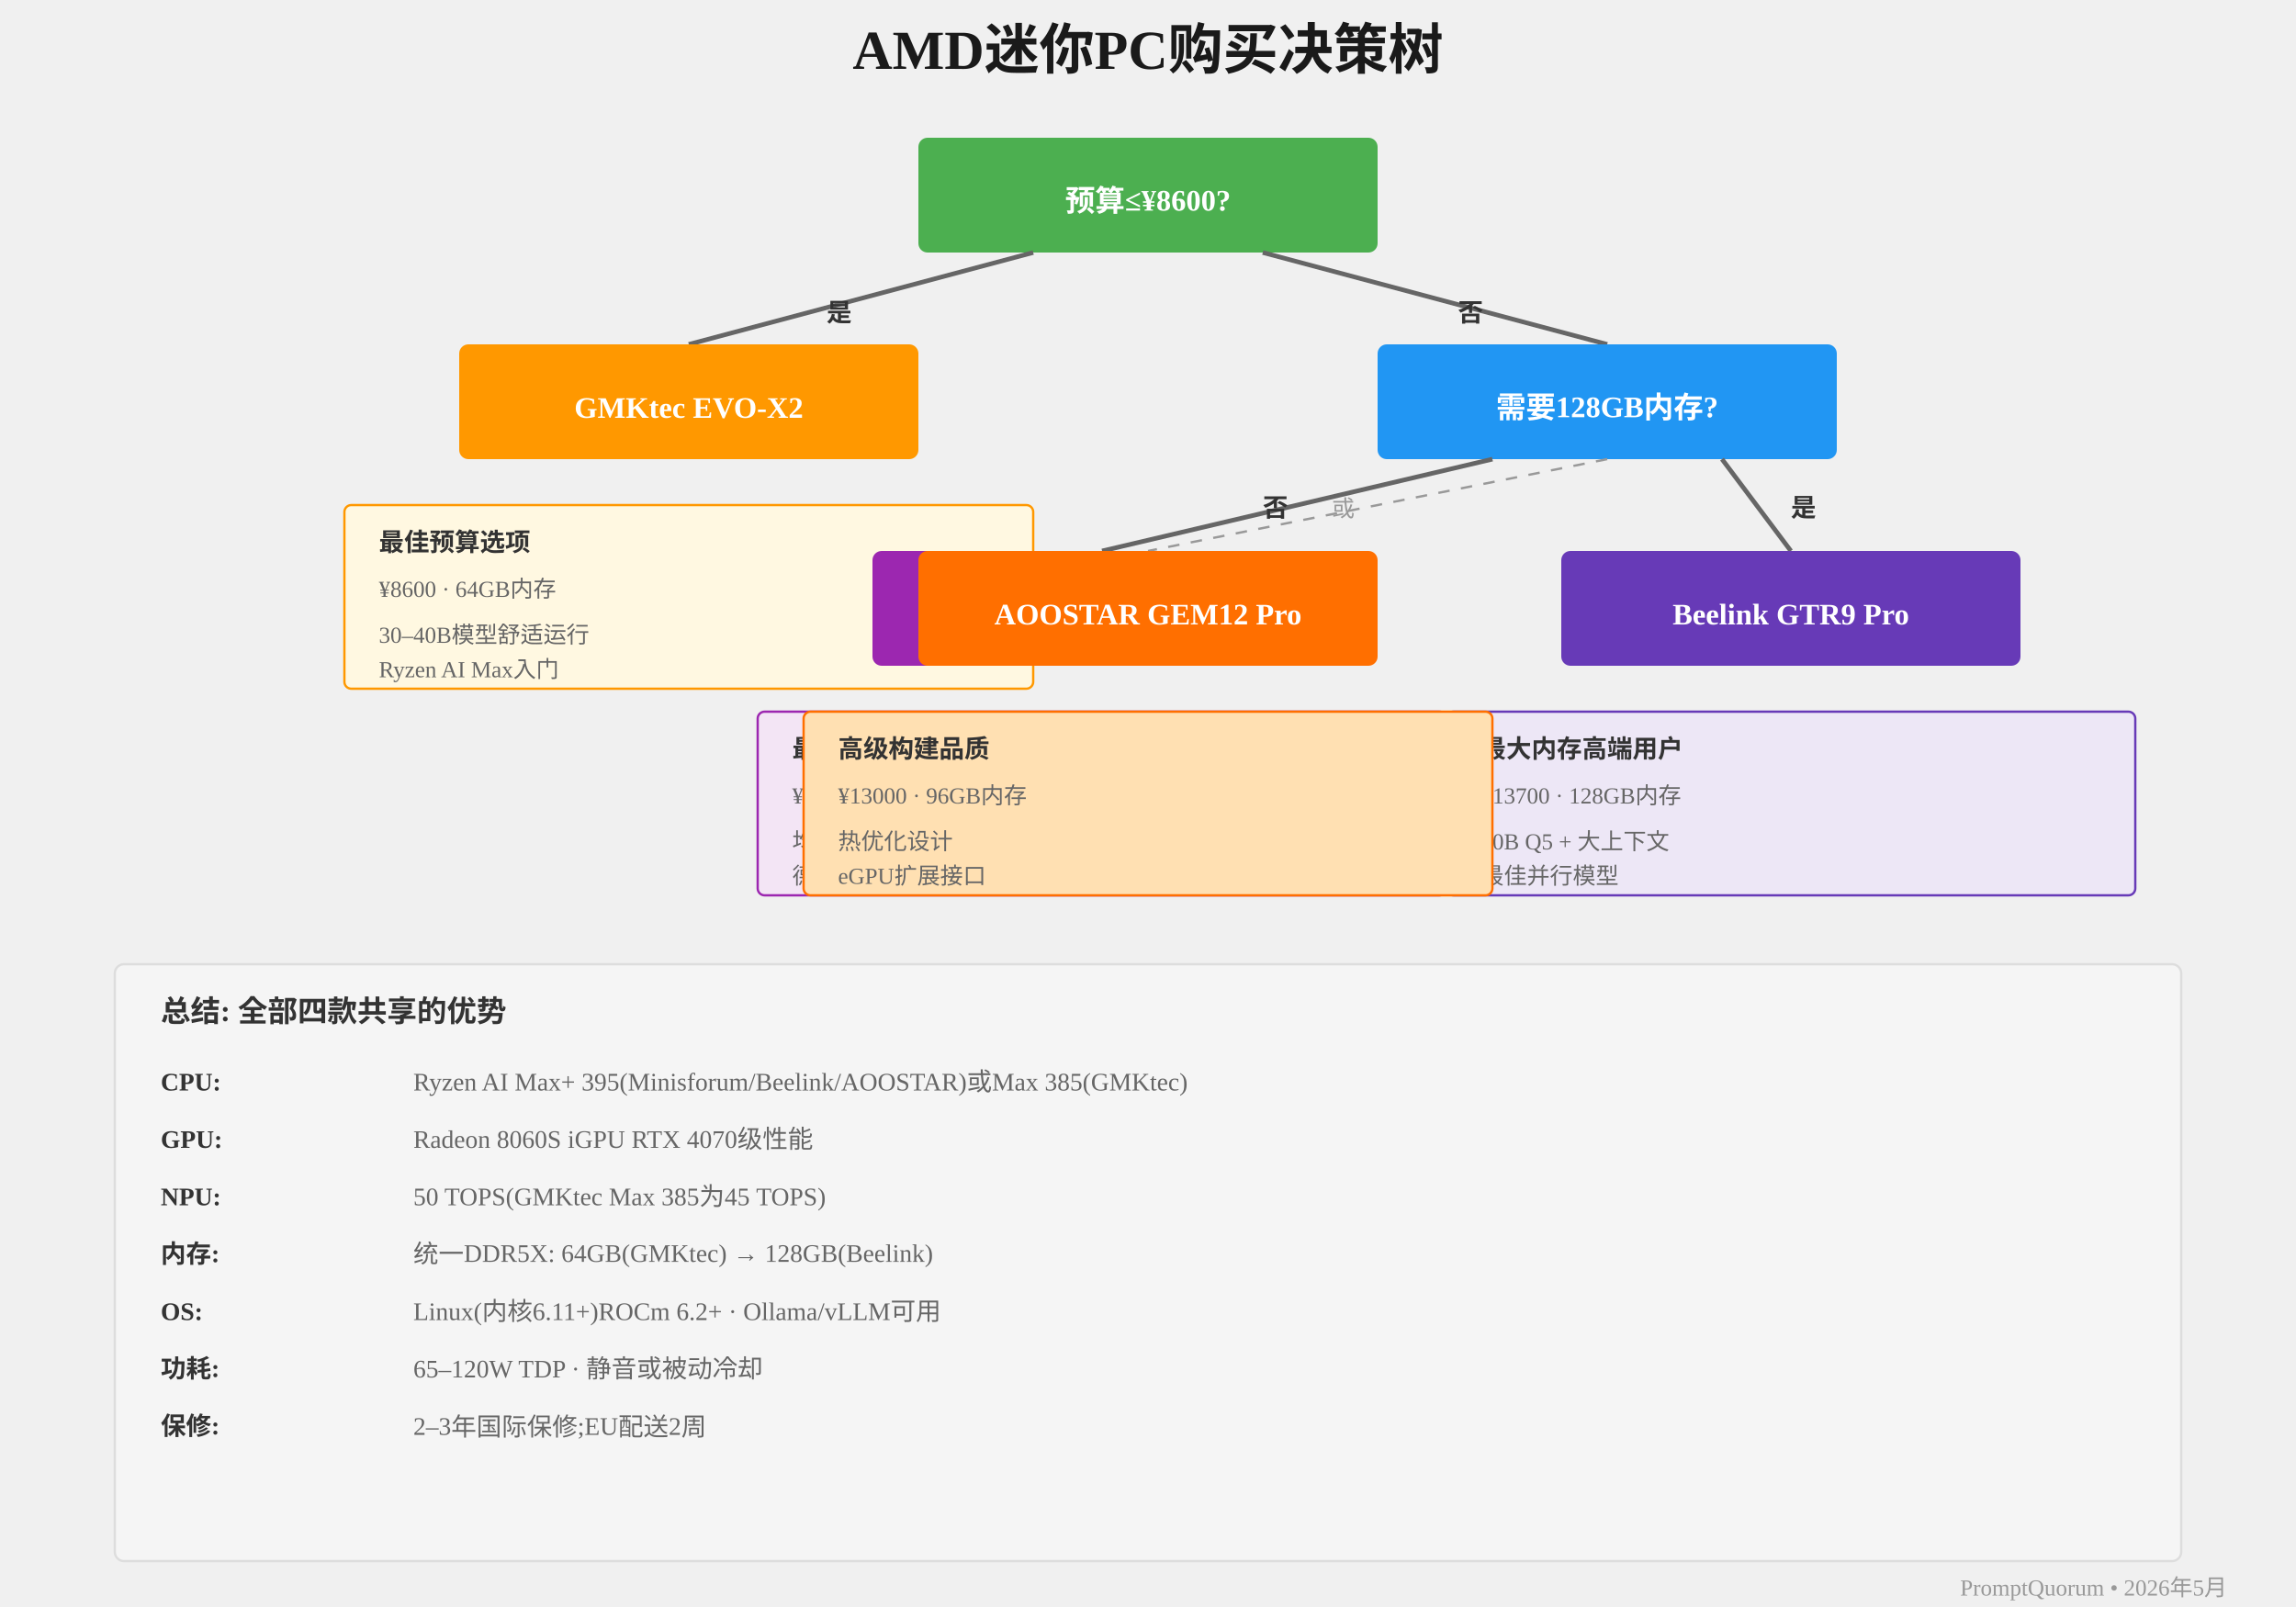
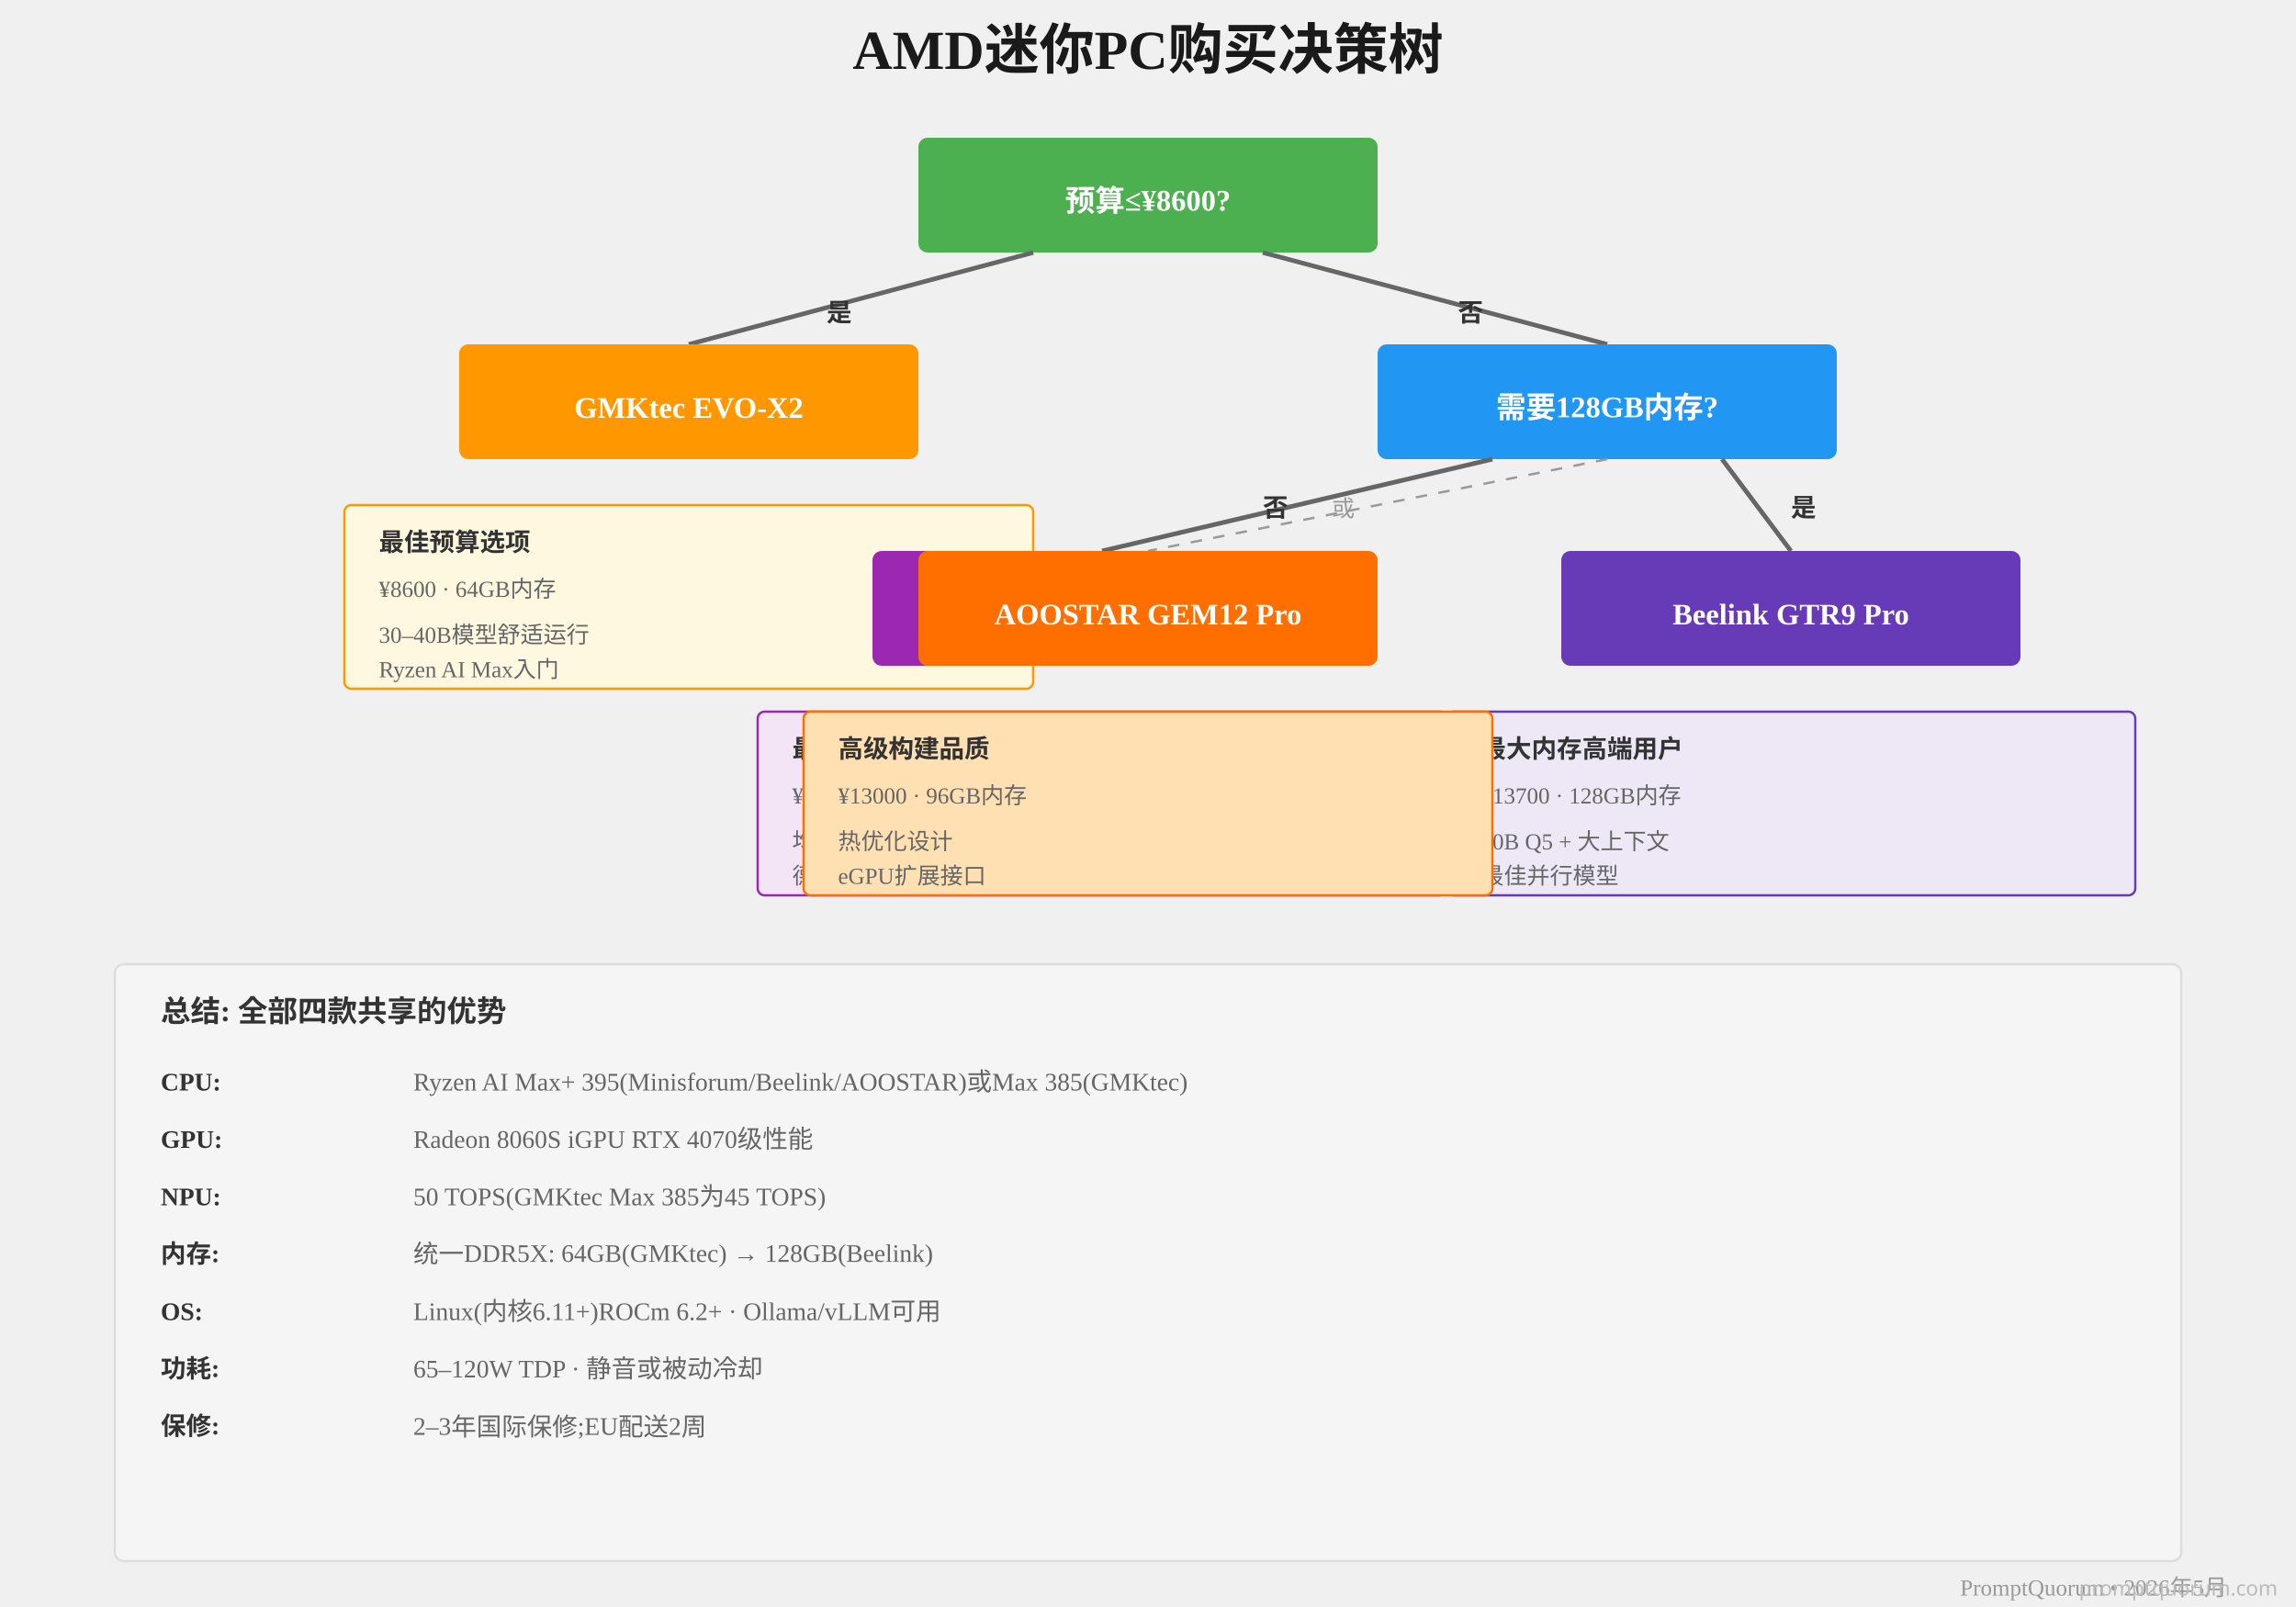
<svg xmlns="http://www.w3.org/2000/svg" viewBox="0 0 1000 700">
  <text x="500" y="30" font-size="24" font-weight="bold" text-anchor="middle" fill="#1a1a1a">AMD迷你PC购买决策树</text>
  <rect x="400" y="60" width="200" height="50" fill="#4CAF50" rx="4" />
  <text x="500" y="92" font-size="13" font-weight="bold" text-anchor="middle" fill="#fff">预算≤¥8600?</text>
  <line x1="450" y1="110" x2="300" y2="150" stroke="#666" stroke-width="2" />
  <text x="360" y="140" font-size="11" font-weight="bold" fill="#333">是</text>
  <rect x="200" y="150" width="200" height="50" fill="#FF9800" rx="4" />
  <text x="300" y="182" font-size="13" font-weight="bold" text-anchor="middle" fill="#fff">GMKtec EVO-X2</text>
  <rect x="150" y="220" width="300" height="80" fill="#fff8e1" stroke="#FF9800" stroke-width="1" rx="3" />
  <text x="165" y="240" font-size="11" font-weight="bold" fill="#333">最佳预算选项</text>
  <text x="165" y="260" font-size="10" fill="#666">¥8600 · 64GB内存</text>
  <text x="165" y="280" font-size="10" fill="#666">30–40B模型舒适运行</text>
  <text x="165" y="295" font-size="10" fill="#666">Ryzen AI Max入门</text>
  <line x1="550" y1="110" x2="700" y2="150" stroke="#666" stroke-width="2" />
  <text x="635" y="140" font-size="11" font-weight="bold" fill="#333">否</text>
  <rect x="600" y="150" width="200" height="50" fill="#2196F3" rx="4" />
  <text x="700" y="182" font-size="13" font-weight="bold" text-anchor="middle" fill="#fff">需要128GB内存?</text>
  <line x1="650" y1="200" x2="480" y2="240" stroke="#666" stroke-width="2" />
  <text x="550" y="225" font-size="11" font-weight="bold" fill="#333">否</text>
  <rect x="380" y="240" width="200" height="50" fill="#9C27B0" rx="4" />
  <text x="480" y="272" font-size="13" font-weight="bold" text-anchor="middle" fill="#fff">Minisforum MS-A2</text>
  <rect x="330" y="310" width="300" height="80" fill="#f3e5f5" stroke="#9C27B0" stroke-width="1" rx="3" />
  <text x="345" y="330" font-size="11" font-weight="bold" fill="#333">最佳综合平衡</text>
  <text x="345" y="350" font-size="10" fill="#666">¥10500 · 96GB内存</text>
  <text x="345" y="370" font-size="10" fill="#666">均衡型性能</text>
  <text x="345" y="385" font-size="10" fill="#666">德国仓库发货</text>
  <line x1="750" y1="200" x2="780" y2="240" stroke="#666" stroke-width="2" />
  <text x="780" y="225" font-size="11" font-weight="bold" fill="#333">是</text>
  <rect x="680" y="240" width="200" height="50" fill="#673AB7" rx="4" />
  <text x="780" y="272" font-size="13" font-weight="bold" text-anchor="middle" fill="#fff">Beelink GTR9 Pro</text>
  <rect x="630" y="310" width="300" height="80" fill="#ede7f6" stroke="#673AB7" stroke-width="1" rx="3" />
  <text x="645" y="330" font-size="11" font-weight="bold" fill="#333">最大内存高端用户</text>
  <text x="645" y="350" font-size="10" fill="#666">¥13700 · 128GB内存</text>
  <text x="645" y="370" font-size="10" fill="#666">70B Q5 + 大上下文</text>
  <text x="645" y="385" font-size="10" fill="#666">最佳并行模型</text>
  <line x1="700" y1="200" x2="500" y2="240" stroke="#999" stroke-width="1" stroke-dasharray="5,5" />
  <text x="580" y="225" font-size="10" fill="#999">或</text>
  <rect x="400" y="240" width="200" height="50" fill="#FF6F00" rx="4" />
  <text x="500" y="272" font-size="13" font-weight="bold" text-anchor="middle" fill="#fff">AOOSTAR GEM12 Pro</text>
  <rect x="350" y="310" width="300" height="80" fill="#ffe0b2" stroke="#FF6F00" stroke-width="1" rx="3" />
  <text x="365" y="330" font-size="11" font-weight="bold" fill="#333">高级构建品质</text>
  <text x="365" y="350" font-size="10" fill="#666">¥13000 · 96GB内存</text>
  <text x="365" y="370" font-size="10" fill="#666">热优化设计</text>
  <text x="365" y="385" font-size="10" fill="#666">eGPU扩展接口</text>
  <rect x="50" y="420" width="900" height="260" fill="#f5f5f5" stroke="#ddd" stroke-width="1" rx="4" />
  <text x="70" y="445" font-size="13" font-weight="bold" fill="#333">总结: 全部四款共享的优势</text>
  <text x="70" y="475" font-size="11" font-weight="bold" fill="#333">CPU:</text>
  <text x="180" y="475" font-size="11" fill="#666">Ryzen AI Max+ 395(Minisforum/Beelink/AOOSTAR)或Max 385(GMKtec)</text>
  <text x="70" y="500" font-size="11" font-weight="bold" fill="#333">GPU:</text>
  <text x="180" y="500" font-size="11" fill="#666">Radeon 8060S iGPU RTX 4070级性能</text>
  <text x="70" y="525" font-size="11" font-weight="bold" fill="#333">NPU:</text>
  <text x="180" y="525" font-size="11" fill="#666">50 TOPS(GMKtec Max 385为45 TOPS)</text>
  <text x="70" y="550" font-size="11" font-weight="bold" fill="#333">内存:</text>
  <text x="180" y="550" font-size="11" fill="#666">统一DDR5X: 64GB(GMKtec) → 128GB(Beelink)</text>
  <text x="70" y="575" font-size="11" font-weight="bold" fill="#333">OS:</text>
  <text x="180" y="575" font-size="11" fill="#666">Linux(内核6.11+)ROCm 6.2+ · Ollama/vLLM可用</text>
  <text x="70" y="600" font-size="11" font-weight="bold" fill="#333">功耗:</text>
  <text x="180" y="600" font-size="11" fill="#666">65–120W TDP · 静音或被动冷却</text>
  <text x="70" y="625" font-size="11" font-weight="bold" fill="#333">保修:</text>
  <text x="180" y="625" font-size="11" fill="#666">2–3年国际保修;EU配送2周</text>
  <text x="970" y="695" font-size="10" fill="#999" text-anchor="end">PromptQuorum • 2026年5月</text>
+   <text x="992" y="695" font-family="system-ui,sans-serif" font-size="9" fill="#BBBBBB" text-anchor="end">promptquorum.com</text>
</svg>
